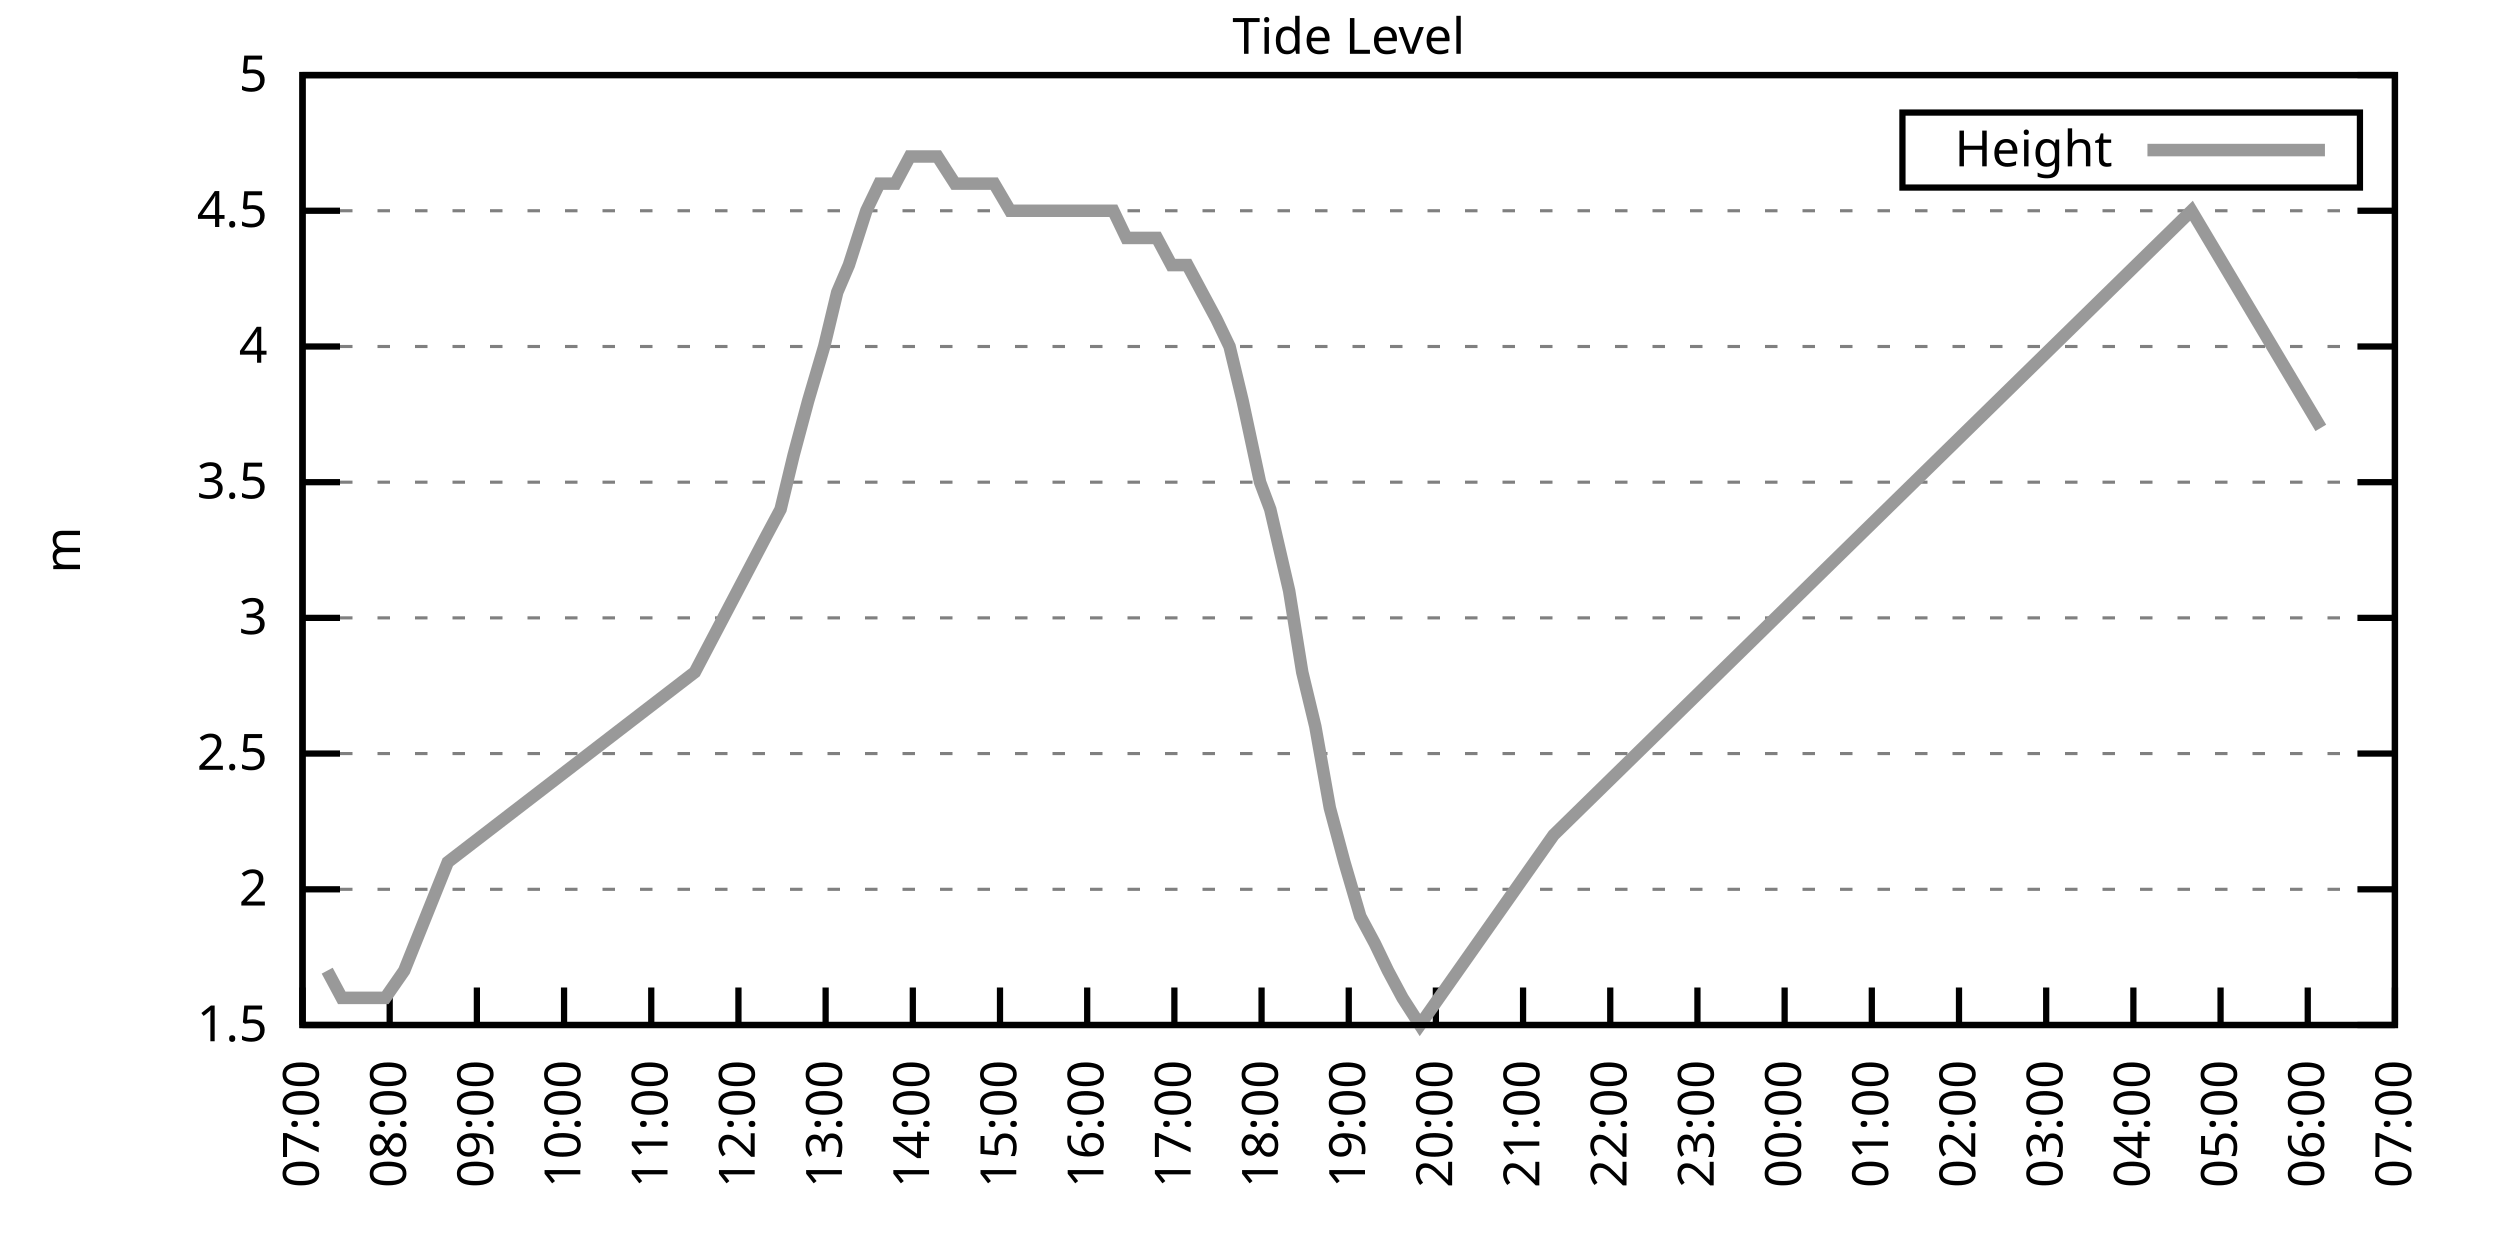
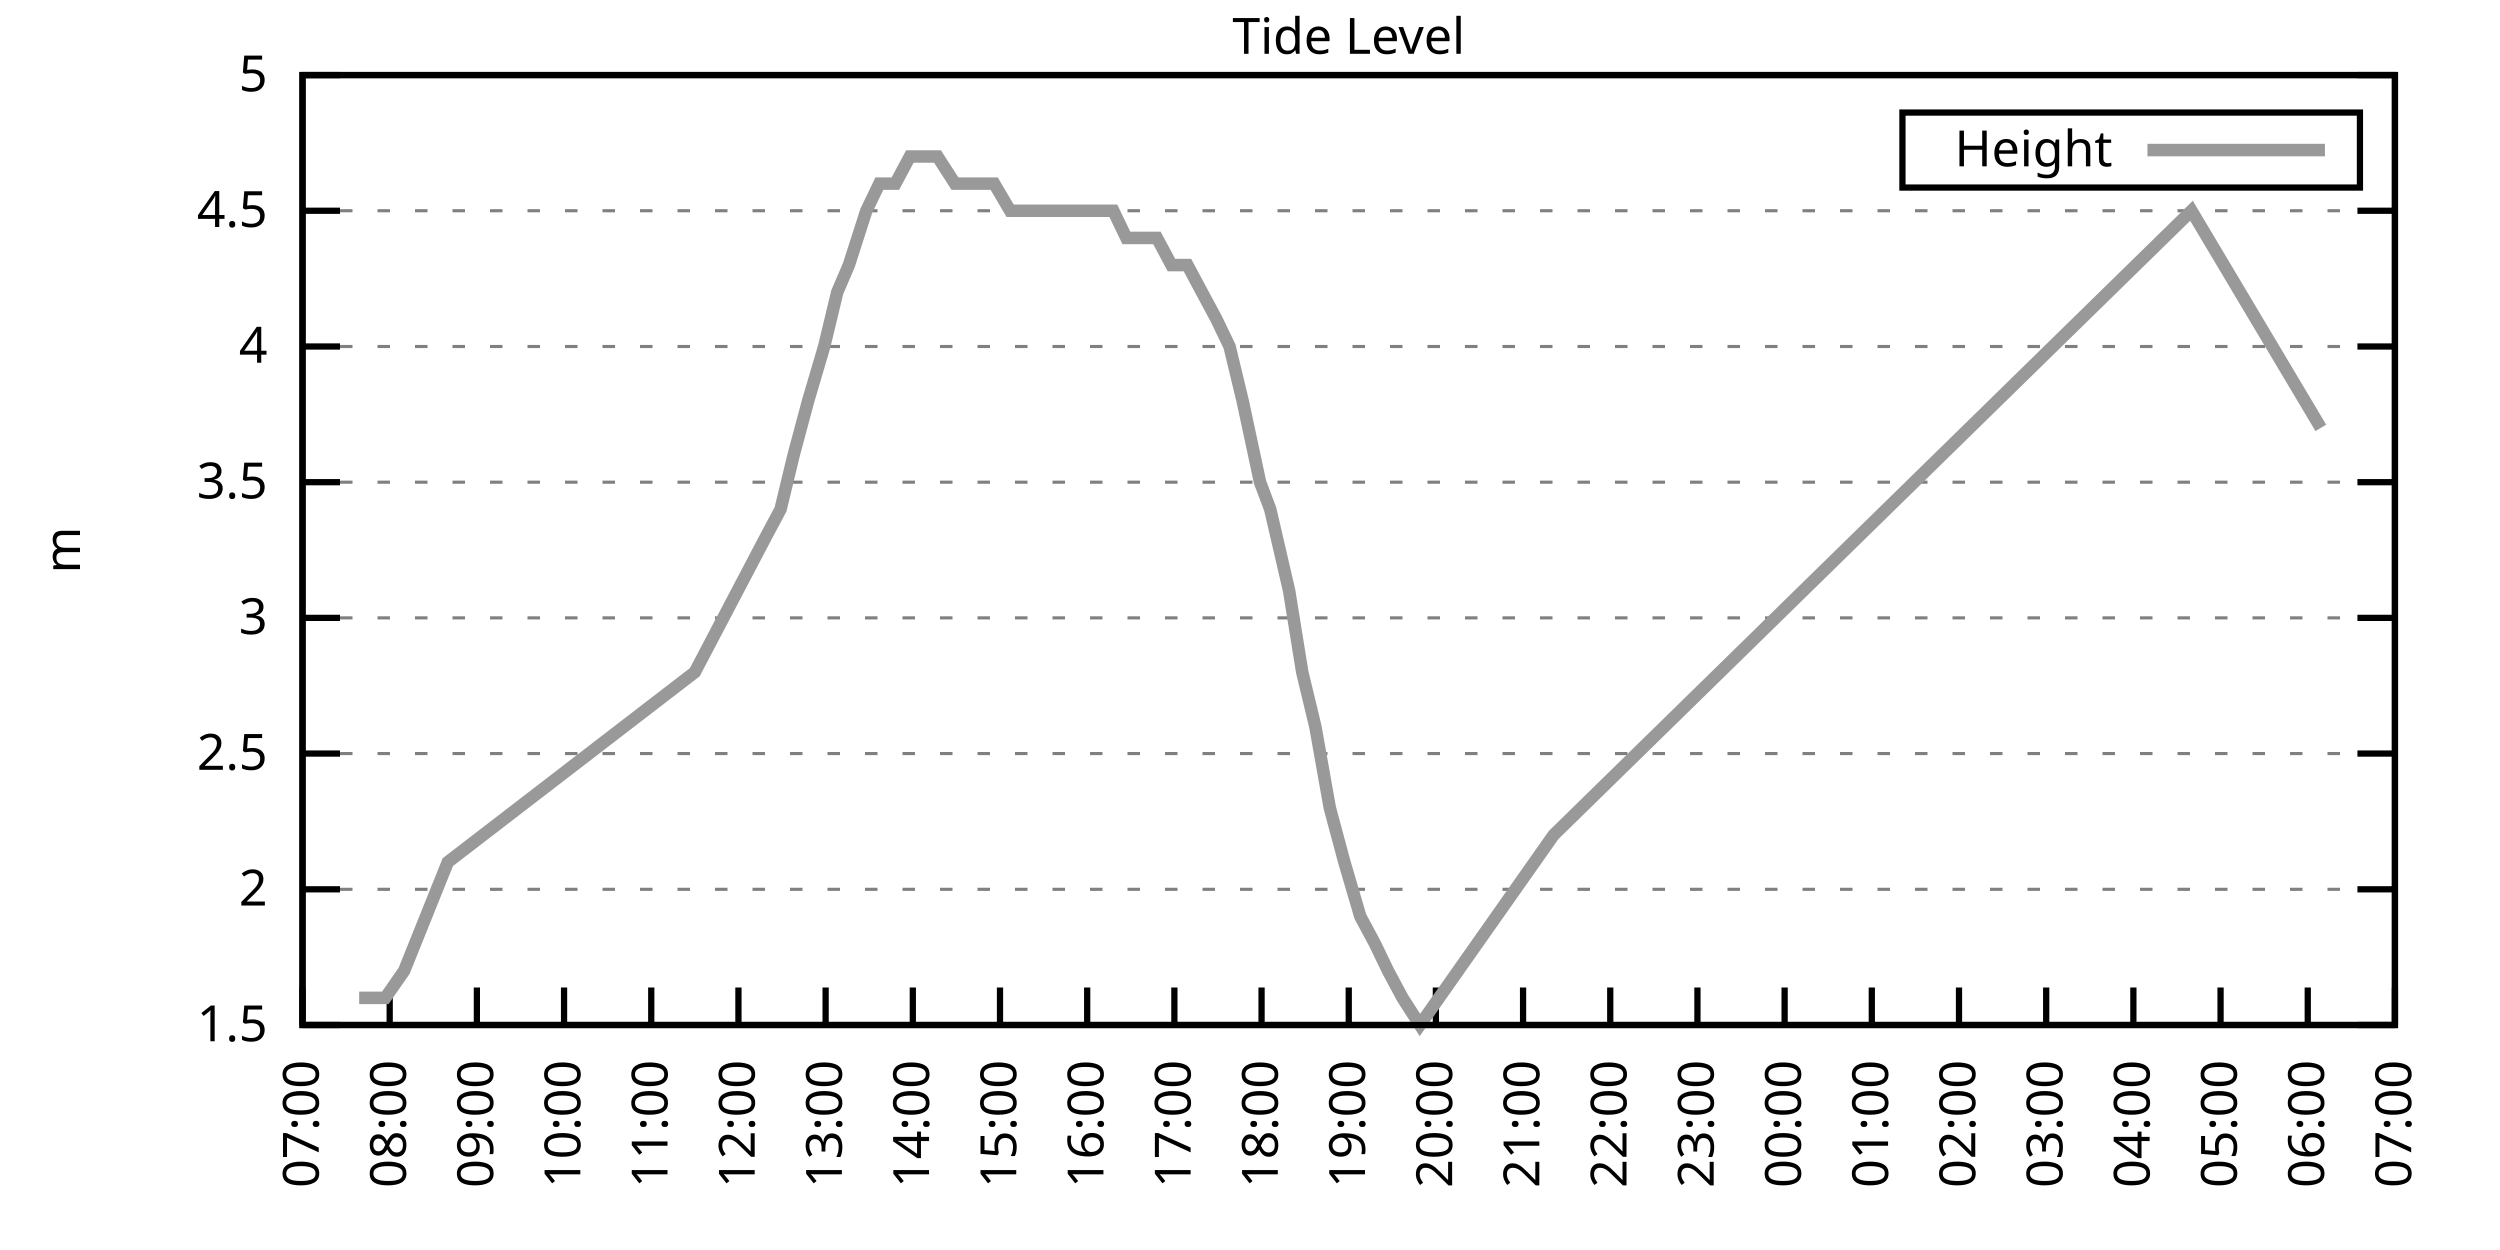
<svg xmlns="http://www.w3.org/2000/svg" xmlns:xlink="http://www.w3.org/1999/xlink" width="400" height="200" viewBox="0 0 400 200">
  <g id="gnuplot_canvas">
    <rect x="0" y="0" width="400" height="200" fill="none" />
    <defs>
      <circle id="gpDot" r="0.5" stroke-width="0.5" stroke="currentColor" />
      <path id="gpPt0" stroke-width="0.333" stroke="currentColor" d="M-1,0 h2 M0,-1 v2" />
      <path id="gpPt1" stroke-width="0.333" stroke="currentColor" d="M-1,-1 L1,1 M1,-1 L-1,1" />
      <path id="gpPt2" stroke-width="0.333" stroke="currentColor" d="M-1,0 L1,0 M0,-1 L0,1 M-1,-1 L1,1 M-1,1 L1,-1" />
      <rect id="gpPt3" stroke-width="0.333" stroke="currentColor" x="-1" y="-1" width="2" height="2" />
      <rect id="gpPt4" stroke-width="0.333" stroke="currentColor" fill="currentColor" x="-1" y="-1" width="2" height="2" />
      <circle id="gpPt5" stroke-width="0.333" stroke="currentColor" cx="0" cy="0" r="1" />
      <use xlink:href="#gpPt5" id="gpPt6" fill="currentColor" stroke="none" />
      <path id="gpPt7" stroke-width="0.333" stroke="currentColor" d="M0,-1.33 L-1.33,0.67 L1.33,0.67 z" />
      <use xlink:href="#gpPt7" id="gpPt8" fill="currentColor" stroke="none" />
      <use xlink:href="#gpPt7" id="gpPt9" stroke="currentColor" transform="rotate(180)" />
      <use xlink:href="#gpPt9" id="gpPt10" fill="currentColor" stroke="none" />
      <use xlink:href="#gpPt3" id="gpPt11" stroke="currentColor" transform="rotate(45)" />
      <use xlink:href="#gpPt11" id="gpPt12" fill="currentColor" stroke="none" />
      <path id="gpPt13" stroke-width="0.333" stroke="currentColor" d="M0,1.330 L1.265,0.411 L0.782,-1.067 L-0.782,-1.076 L-1.265,0.411 z" />
      <use xlink:href="#gpPt13" id="gpPt14" fill="currentColor" stroke="none" />
      <filter id="textbox" filterUnits="objectBoundingBox" x="0" y="0" height="1" width="1">
        <feFlood flood-color="white" flood-opacity="1" result="bgnd" />
        <feComposite in="SourceGraphic" in2="bgnd" operator="atop" />
      </filter>
      <filter id="greybox" filterUnits="objectBoundingBox" x="0" y="0" height="1" width="1">
        <feFlood flood-color="lightgrey" flood-opacity="1" result="grey" />
        <feComposite in="SourceGraphic" in2="grey" operator="atop" />
      </filter>
    </defs>
    <g fill="none" color="white" stroke="currentColor" stroke-width="1.00" stroke-linecap="butt" stroke-linejoin="miter">
</g>
    <g fill="none" color="black" stroke="currentColor" stroke-width="1.00" stroke-linecap="butt" stroke-linejoin="miter">
      <g stroke="none" shape-rendering="crispEdges">
        <polygon fill="rgb(255, 255, 255)" points="48.40,164.00 383.18,164.00 383.18,12.02 48.40,12.02 " />
      </g>
    </g>
    <g fill="none" color="black" stroke="currentColor" stroke-width="1.00" stroke-linecap="butt" stroke-linejoin="miter">
</g>
    <g fill="none" color="black" stroke="black" stroke-width="0.50" stroke-linecap="butt" stroke-linejoin="miter">
</g>
    <g fill="none" color="gray" stroke="currentColor" stroke-width="0.50" stroke-linecap="butt" stroke-linejoin="miter">
      <path stroke="gray" stroke-dasharray="2,4" class="gridline" d="M48.40,164.00 L383.19,164.00  " />
    </g>
    <g fill="none" color="gray" stroke="gray" stroke-width="1.00" stroke-linecap="butt" stroke-linejoin="miter">
</g>
    <g fill="none" color="black" stroke="currentColor" stroke-width="1.00" stroke-linecap="butt" stroke-linejoin="miter">
      <path stroke="black" d="M48.40,164.00 L54.40,164.00 M383.19,164.00 L377.19,164.00  " />
      <g transform="translate(42.80,166.60)" stroke="none" fill="black" font-family="Sans" font-size="8.00" text-anchor="end">
        <text>
          <tspan font-family="Sans"> 1.5</tspan>
        </text>
      </g>
    </g>
    <g fill="none" color="black" stroke="currentColor" stroke-width="1.00" stroke-linecap="butt" stroke-linejoin="miter">
</g>
    <g fill="none" color="black" stroke="black" stroke-width="0.50" stroke-linecap="butt" stroke-linejoin="miter">
</g>
    <g fill="none" color="gray" stroke="currentColor" stroke-width="0.50" stroke-linecap="butt" stroke-linejoin="miter">
      <path stroke="gray" stroke-dasharray="2,4" class="gridline" d="M48.40,142.29 L383.19,142.29  " />
    </g>
    <g fill="none" color="gray" stroke="gray" stroke-width="1.00" stroke-linecap="butt" stroke-linejoin="miter">
</g>
    <g fill="none" color="black" stroke="currentColor" stroke-width="1.00" stroke-linecap="butt" stroke-linejoin="miter">
      <path stroke="black" d="M48.40,142.29 L54.40,142.29 M383.19,142.29 L377.19,142.29  " />
      <g transform="translate(42.80,144.89)" stroke="none" fill="black" font-family="Sans" font-size="8.00" text-anchor="end">
        <text>
          <tspan font-family="Sans"> 2</tspan>
        </text>
      </g>
    </g>
    <g fill="none" color="black" stroke="currentColor" stroke-width="1.00" stroke-linecap="butt" stroke-linejoin="miter">
</g>
    <g fill="none" color="black" stroke="black" stroke-width="0.50" stroke-linecap="butt" stroke-linejoin="miter">
</g>
    <g fill="none" color="gray" stroke="currentColor" stroke-width="0.50" stroke-linecap="butt" stroke-linejoin="miter">
      <path stroke="gray" stroke-dasharray="2,4" class="gridline" d="M48.40,120.57 L383.19,120.57  " />
    </g>
    <g fill="none" color="gray" stroke="gray" stroke-width="1.00" stroke-linecap="butt" stroke-linejoin="miter">
</g>
    <g fill="none" color="black" stroke="currentColor" stroke-width="1.00" stroke-linecap="butt" stroke-linejoin="miter">
      <path stroke="black" d="M48.40,120.57 L54.40,120.57 M383.19,120.57 L377.19,120.57  " />
      <g transform="translate(42.80,123.17)" stroke="none" fill="black" font-family="Sans" font-size="8.00" text-anchor="end">
        <text>
          <tspan font-family="Sans"> 2.5</tspan>
        </text>
      </g>
    </g>
    <g fill="none" color="black" stroke="currentColor" stroke-width="1.00" stroke-linecap="butt" stroke-linejoin="miter">
</g>
    <g fill="none" color="black" stroke="black" stroke-width="0.50" stroke-linecap="butt" stroke-linejoin="miter">
</g>
    <g fill="none" color="gray" stroke="currentColor" stroke-width="0.50" stroke-linecap="butt" stroke-linejoin="miter">
      <path stroke="gray" stroke-dasharray="2,4" class="gridline" d="M48.40,98.86 L383.19,98.86  " />
    </g>
    <g fill="none" color="gray" stroke="gray" stroke-width="1.00" stroke-linecap="butt" stroke-linejoin="miter">
</g>
    <g fill="none" color="black" stroke="currentColor" stroke-width="1.00" stroke-linecap="butt" stroke-linejoin="miter">
      <path stroke="black" d="M48.40,98.86 L54.40,98.86 M383.19,98.86 L377.19,98.86  " />
      <g transform="translate(42.80,101.46)" stroke="none" fill="black" font-family="Sans" font-size="8.00" text-anchor="end">
        <text>
          <tspan font-family="Sans"> 3</tspan>
        </text>
      </g>
    </g>
    <g fill="none" color="black" stroke="currentColor" stroke-width="1.00" stroke-linecap="butt" stroke-linejoin="miter">
</g>
    <g fill="none" color="black" stroke="black" stroke-width="0.50" stroke-linecap="butt" stroke-linejoin="miter">
</g>
    <g fill="none" color="gray" stroke="currentColor" stroke-width="0.50" stroke-linecap="butt" stroke-linejoin="miter">
      <path stroke="gray" stroke-dasharray="2,4" class="gridline" d="M48.40,77.15 L383.19,77.15  " />
    </g>
    <g fill="none" color="gray" stroke="gray" stroke-width="1.00" stroke-linecap="butt" stroke-linejoin="miter">
</g>
    <g fill="none" color="black" stroke="currentColor" stroke-width="1.00" stroke-linecap="butt" stroke-linejoin="miter">
      <path stroke="black" d="M48.40,77.15 L54.40,77.15 M383.19,77.15 L377.19,77.15  " />
      <g transform="translate(42.80,79.75)" stroke="none" fill="black" font-family="Sans" font-size="8.00" text-anchor="end">
        <text>
          <tspan font-family="Sans"> 3.5</tspan>
        </text>
      </g>
    </g>
    <g fill="none" color="black" stroke="currentColor" stroke-width="1.00" stroke-linecap="butt" stroke-linejoin="miter">
</g>
    <g fill="none" color="black" stroke="black" stroke-width="0.50" stroke-linecap="butt" stroke-linejoin="miter">
</g>
    <g fill="none" color="gray" stroke="currentColor" stroke-width="0.50" stroke-linecap="butt" stroke-linejoin="miter">
      <path stroke="gray" stroke-dasharray="2,4" class="gridline" d="M48.40,55.44 L383.19,55.44  " />
    </g>
    <g fill="none" color="gray" stroke="gray" stroke-width="1.00" stroke-linecap="butt" stroke-linejoin="miter">
</g>
    <g fill="none" color="black" stroke="currentColor" stroke-width="1.00" stroke-linecap="butt" stroke-linejoin="miter">
      <path stroke="black" d="M48.40,55.44 L54.40,55.44 M383.19,55.44 L377.19,55.44  " />
      <g transform="translate(42.80,58.04)" stroke="none" fill="black" font-family="Sans" font-size="8.00" text-anchor="end">
        <text>
          <tspan font-family="Sans"> 4</tspan>
        </text>
      </g>
    </g>
    <g fill="none" color="black" stroke="currentColor" stroke-width="1.00" stroke-linecap="butt" stroke-linejoin="miter">
</g>
    <g fill="none" color="black" stroke="black" stroke-width="0.50" stroke-linecap="butt" stroke-linejoin="miter">
</g>
    <g fill="none" color="gray" stroke="currentColor" stroke-width="0.50" stroke-linecap="butt" stroke-linejoin="miter">
      <path stroke="gray" stroke-dasharray="2,4" class="gridline" d="M48.40,33.72 L383.19,33.72  " />
    </g>
    <g fill="none" color="gray" stroke="gray" stroke-width="1.00" stroke-linecap="butt" stroke-linejoin="miter">
</g>
    <g fill="none" color="black" stroke="currentColor" stroke-width="1.00" stroke-linecap="butt" stroke-linejoin="miter">
      <path stroke="black" d="M48.40,33.72 L54.40,33.72 M383.19,33.72 L377.19,33.72  " />
      <g transform="translate(42.80,36.32)" stroke="none" fill="black" font-family="Sans" font-size="8.00" text-anchor="end">
        <text>
          <tspan font-family="Sans"> 4.5</tspan>
        </text>
      </g>
    </g>
    <g fill="none" color="black" stroke="currentColor" stroke-width="1.00" stroke-linecap="butt" stroke-linejoin="miter">
</g>
    <g fill="none" color="black" stroke="black" stroke-width="0.50" stroke-linecap="butt" stroke-linejoin="miter">
</g>
    <g fill="none" color="gray" stroke="currentColor" stroke-width="0.50" stroke-linecap="butt" stroke-linejoin="miter">
      <path stroke="gray" stroke-dasharray="2,4" class="gridline" d="M48.40,12.01 L383.19,12.01  " />
    </g>
    <g fill="none" color="gray" stroke="gray" stroke-width="1.00" stroke-linecap="butt" stroke-linejoin="miter">
</g>
    <g fill="none" color="black" stroke="currentColor" stroke-width="1.00" stroke-linecap="butt" stroke-linejoin="miter">
      <path stroke="black" d="M48.40,12.01 L54.40,12.01 M383.19,12.01 L377.19,12.01  " />
      <g transform="translate(42.80,14.61)" stroke="none" fill="black" font-family="Sans" font-size="8.00" text-anchor="end">
        <text>
          <tspan font-family="Sans"> 5</tspan>
        </text>
      </g>
    </g>
    <g fill="none" color="black" stroke="currentColor" stroke-width="1.00" stroke-linecap="butt" stroke-linejoin="miter">
      <path stroke="black" d="M48.40,164.00 L48.40,158.00  " />
      <g transform="translate(51.00,169.60) rotate(270.00)" stroke="none" fill="black" font-family="Sans" font-size="8.00" text-anchor="end">
        <text>
          <tspan font-family="Sans">07:00</tspan>
        </text>
      </g>
    </g>
    <g fill="none" color="black" stroke="currentColor" stroke-width="1.00" stroke-linecap="butt" stroke-linejoin="miter">
      <path stroke="black" d="M62.35,164.00 L62.35,158.00  " />
      <g transform="translate(64.95,169.60) rotate(270.00)" stroke="none" fill="black" font-family="Sans" font-size="8.00" text-anchor="end">
        <text>
          <tspan font-family="Sans">08:00</tspan>
        </text>
      </g>
    </g>
    <g fill="none" color="black" stroke="currentColor" stroke-width="1.00" stroke-linecap="butt" stroke-linejoin="miter">
      <path stroke="black" d="M76.30,164.00 L76.30,158.00  " />
      <g transform="translate(78.90,169.60) rotate(270.00)" stroke="none" fill="black" font-family="Sans" font-size="8.00" text-anchor="end">
        <text>
          <tspan font-family="Sans">09:00</tspan>
        </text>
      </g>
    </g>
    <g fill="none" color="black" stroke="currentColor" stroke-width="1.00" stroke-linecap="butt" stroke-linejoin="miter">
      <path stroke="black" d="M90.25,164.00 L90.25,158.00  " />
      <g transform="translate(92.85,169.60) rotate(270.00)" stroke="none" fill="black" font-family="Sans" font-size="8.00" text-anchor="end">
        <text>
          <tspan font-family="Sans">10:00</tspan>
        </text>
      </g>
    </g>
    <g fill="none" color="black" stroke="currentColor" stroke-width="1.00" stroke-linecap="butt" stroke-linejoin="miter">
      <path stroke="black" d="M104.20,164.00 L104.20,158.00  " />
      <g transform="translate(106.80,169.60) rotate(270.00)" stroke="none" fill="black" font-family="Sans" font-size="8.00" text-anchor="end">
        <text>
          <tspan font-family="Sans">11:00</tspan>
        </text>
      </g>
    </g>
    <g fill="none" color="black" stroke="currentColor" stroke-width="1.00" stroke-linecap="butt" stroke-linejoin="miter">
      <path stroke="black" d="M118.15,164.00 L118.15,158.00  " />
      <g transform="translate(120.75,169.60) rotate(270.00)" stroke="none" fill="black" font-family="Sans" font-size="8.00" text-anchor="end">
        <text>
          <tspan font-family="Sans">12:00</tspan>
        </text>
      </g>
    </g>
    <g fill="none" color="black" stroke="currentColor" stroke-width="1.00" stroke-linecap="butt" stroke-linejoin="miter">
      <path stroke="black" d="M132.10,164.00 L132.10,158.00  " />
      <g transform="translate(134.70,169.60) rotate(270.00)" stroke="none" fill="black" font-family="Sans" font-size="8.00" text-anchor="end">
        <text>
          <tspan font-family="Sans">13:00</tspan>
        </text>
      </g>
    </g>
    <g fill="none" color="black" stroke="currentColor" stroke-width="1.00" stroke-linecap="butt" stroke-linejoin="miter">
      <path stroke="black" d="M146.05,164.00 L146.05,158.00  " />
      <g transform="translate(148.65,169.60) rotate(270.00)" stroke="none" fill="black" font-family="Sans" font-size="8.00" text-anchor="end">
        <text>
          <tspan font-family="Sans">14:00</tspan>
        </text>
      </g>
    </g>
    <g fill="none" color="black" stroke="currentColor" stroke-width="1.00" stroke-linecap="butt" stroke-linejoin="miter">
      <path stroke="black" d="M160.00,164.00 L160.00,158.00  " />
      <g transform="translate(162.60,169.60) rotate(270.00)" stroke="none" fill="black" font-family="Sans" font-size="8.00" text-anchor="end">
        <text>
          <tspan font-family="Sans">15:00</tspan>
        </text>
      </g>
    </g>
    <g fill="none" color="black" stroke="currentColor" stroke-width="1.00" stroke-linecap="butt" stroke-linejoin="miter">
      <path stroke="black" d="M173.95,164.00 L173.95,158.00  " />
      <g transform="translate(176.55,169.60) rotate(270.00)" stroke="none" fill="black" font-family="Sans" font-size="8.00" text-anchor="end">
        <text>
          <tspan font-family="Sans">16:00</tspan>
        </text>
      </g>
    </g>
    <g fill="none" color="black" stroke="currentColor" stroke-width="1.00" stroke-linecap="butt" stroke-linejoin="miter">
      <path stroke="black" d="M187.90,164.00 L187.90,158.00  " />
      <g transform="translate(190.50,169.60) rotate(270.00)" stroke="none" fill="black" font-family="Sans" font-size="8.00" text-anchor="end">
        <text>
          <tspan font-family="Sans">17:00</tspan>
        </text>
      </g>
    </g>
    <g fill="none" color="black" stroke="currentColor" stroke-width="1.00" stroke-linecap="butt" stroke-linejoin="miter">
      <path stroke="black" d="M201.85,164.00 L201.85,158.00  " />
      <g transform="translate(204.45,169.60) rotate(270.00)" stroke="none" fill="black" font-family="Sans" font-size="8.00" text-anchor="end">
        <text>
          <tspan font-family="Sans">18:00</tspan>
        </text>
      </g>
    </g>
    <g fill="none" color="black" stroke="currentColor" stroke-width="1.00" stroke-linecap="butt" stroke-linejoin="miter">
      <path stroke="black" d="M215.80,164.00 L215.80,158.00  " />
      <g transform="translate(218.40,169.60) rotate(270.00)" stroke="none" fill="black" font-family="Sans" font-size="8.00" text-anchor="end">
        <text>
          <tspan font-family="Sans">19:00</tspan>
        </text>
      </g>
    </g>
    <g fill="none" color="black" stroke="currentColor" stroke-width="1.00" stroke-linecap="butt" stroke-linejoin="miter">
      <path stroke="black" d="M229.74,164.00 L229.74,158.00  " />
      <g transform="translate(232.34,169.60) rotate(270.00)" stroke="none" fill="black" font-family="Sans" font-size="8.00" text-anchor="end">
        <text>
          <tspan font-family="Sans">20:00</tspan>
        </text>
      </g>
    </g>
    <g fill="none" color="black" stroke="currentColor" stroke-width="1.00" stroke-linecap="butt" stroke-linejoin="miter">
      <path stroke="black" d="M243.69,164.00 L243.69,158.00  " />
      <g transform="translate(246.29,169.60) rotate(270.00)" stroke="none" fill="black" font-family="Sans" font-size="8.00" text-anchor="end">
        <text>
          <tspan font-family="Sans">21:00</tspan>
        </text>
      </g>
    </g>
    <g fill="none" color="black" stroke="currentColor" stroke-width="1.00" stroke-linecap="butt" stroke-linejoin="miter">
      <path stroke="black" d="M257.64,164.00 L257.64,158.00  " />
      <g transform="translate(260.24,169.60) rotate(270.00)" stroke="none" fill="black" font-family="Sans" font-size="8.00" text-anchor="end">
        <text>
          <tspan font-family="Sans">22:00</tspan>
        </text>
      </g>
    </g>
    <g fill="none" color="black" stroke="currentColor" stroke-width="1.00" stroke-linecap="butt" stroke-linejoin="miter">
      <path stroke="black" d="M271.59,164.00 L271.59,158.00  " />
      <g transform="translate(274.19,169.60) rotate(270.00)" stroke="none" fill="black" font-family="Sans" font-size="8.00" text-anchor="end">
        <text>
          <tspan font-family="Sans">23:00</tspan>
        </text>
      </g>
    </g>
    <g fill="none" color="black" stroke="currentColor" stroke-width="1.00" stroke-linecap="butt" stroke-linejoin="miter">
      <path stroke="black" d="M285.54,164.00 L285.54,158.00  " />
      <g transform="translate(288.14,169.60) rotate(270.00)" stroke="none" fill="black" font-family="Sans" font-size="8.00" text-anchor="end">
        <text>
          <tspan font-family="Sans">00:00</tspan>
        </text>
      </g>
    </g>
    <g fill="none" color="black" stroke="currentColor" stroke-width="1.00" stroke-linecap="butt" stroke-linejoin="miter">
      <path stroke="black" d="M299.49,164.00 L299.49,158.00  " />
      <g transform="translate(302.09,169.60) rotate(270.00)" stroke="none" fill="black" font-family="Sans" font-size="8.00" text-anchor="end">
        <text>
          <tspan font-family="Sans">01:00</tspan>
        </text>
      </g>
    </g>
    <g fill="none" color="black" stroke="currentColor" stroke-width="1.00" stroke-linecap="butt" stroke-linejoin="miter">
      <path stroke="black" d="M313.44,164.00 L313.44,158.00  " />
      <g transform="translate(316.04,169.60) rotate(270.00)" stroke="none" fill="black" font-family="Sans" font-size="8.00" text-anchor="end">
        <text>
          <tspan font-family="Sans">02:00</tspan>
        </text>
      </g>
    </g>
    <g fill="none" color="black" stroke="currentColor" stroke-width="1.00" stroke-linecap="butt" stroke-linejoin="miter">
      <path stroke="black" d="M327.39,164.00 L327.39,158.00  " />
      <g transform="translate(329.99,169.60) rotate(270.00)" stroke="none" fill="black" font-family="Sans" font-size="8.00" text-anchor="end">
        <text>
          <tspan font-family="Sans">03:00</tspan>
        </text>
      </g>
    </g>
    <g fill="none" color="black" stroke="currentColor" stroke-width="1.00" stroke-linecap="butt" stroke-linejoin="miter">
      <path stroke="black" d="M341.34,164.00 L341.34,158.00  " />
      <g transform="translate(343.94,169.60) rotate(270.00)" stroke="none" fill="black" font-family="Sans" font-size="8.00" text-anchor="end">
        <text>
          <tspan font-family="Sans">04:00</tspan>
        </text>
      </g>
    </g>
    <g fill="none" color="black" stroke="currentColor" stroke-width="1.00" stroke-linecap="butt" stroke-linejoin="miter">
      <path stroke="black" d="M355.29,164.00 L355.29,158.00  " />
      <g transform="translate(357.89,169.60) rotate(270.00)" stroke="none" fill="black" font-family="Sans" font-size="8.00" text-anchor="end">
        <text>
          <tspan font-family="Sans">05:00</tspan>
        </text>
      </g>
    </g>
    <g fill="none" color="black" stroke="currentColor" stroke-width="1.00" stroke-linecap="butt" stroke-linejoin="miter">
      <path stroke="black" d="M369.24,164.00 L369.24,158.00  " />
      <g transform="translate(371.84,169.60) rotate(270.00)" stroke="none" fill="black" font-family="Sans" font-size="8.00" text-anchor="end">
        <text>
          <tspan font-family="Sans">06:00</tspan>
        </text>
      </g>
    </g>
    <g fill="none" color="black" stroke="currentColor" stroke-width="1.00" stroke-linecap="butt" stroke-linejoin="miter">
      <path stroke="black" d="M383.19,164.00 L383.19,158.00  " />
      <g transform="translate(385.79,169.60) rotate(270.00)" stroke="none" fill="black" font-family="Sans" font-size="8.00" text-anchor="end">
        <text>
          <tspan font-family="Sans">07:00</tspan>
        </text>
      </g>
    </g>
    <g fill="none" color="black" stroke="currentColor" stroke-width="1.00" stroke-linecap="butt" stroke-linejoin="miter">
</g>
    <g fill="none" color="black" stroke="currentColor" stroke-width="1.00" stroke-linecap="butt" stroke-linejoin="miter">
      <path stroke="black" d="M48.40,12.01 L48.40,164.00 L383.19,164.00 L383.19,12.01 L48.40,12.01 Z  " />
    </g>
    <g fill="none" color="black" stroke="currentColor" stroke-width="1.00" stroke-linecap="butt" stroke-linejoin="miter">
</g>
    <g fill="none" color="black" stroke="currentColor" stroke-width="1.00" stroke-linecap="butt" stroke-linejoin="miter">
      <path stroke="black" d="M304.39,30.01 L304.39,18.01 L377.59,18.01 L377.59,30.01 L304.39,30.01 Z  " />
    </g>
    <g id="Tide_level_plot_1">
      <g fill="none" color="white" stroke="black" stroke-width="2.00" stroke-linecap="butt" stroke-linejoin="miter">
</g>
      <g fill="none" color="black" stroke="currentColor" stroke-width="2.00" stroke-linecap="butt" stroke-linejoin="miter">
        <g transform="translate(337.99,26.61)" stroke="none" fill="black" font-family="Sans" font-size="8.00" text-anchor="end">
          <text>
            <tspan font-family="Sans">Height</tspan>
          </text>
        </g>
      </g>
      <g fill="none" color="black" stroke="currentColor" stroke-width="2.00" stroke-linecap="butt" stroke-linejoin="miter">
-         <path stroke="rgb(153, 153, 153)" d="M343.59,24.01 L371.99,24.01 M52.35,155.31 L54.68,159.66 L57.47,159.66 L59.56,159.66 L61.65,159.66 L64.67,155.31   L71.65,137.94 L111.17,107.55 L122.57,85.83 L124.89,81.49 L126.98,72.81 L129.31,64.12 L131.87,55.44 L133.96,46.75   L135.82,42.41 L138.61,33.72 L140.70,29.38 L143.26,29.38 L145.58,25.04 L147.91,25.04 L150.00,25.04 L152.79,29.38   L154.65,29.38 L157.44,29.38 L159.07,29.38 L161.62,33.72 L164.18,33.72 L166.27,33.72 L168.60,33.72 L170.92,33.72   L173.71,33.72 L175.11,33.72 L178.13,33.72 L180.22,38.07 L183.01,38.07 L185.11,38.07 L187.43,42.41 L189.99,42.41   L192.31,46.75 L194.64,51.09 L196.73,55.44 L198.82,64.12 L201.61,77.15 L203.24,81.49 L206.26,94.52 L208.36,107.55   L210.45,116.23 L212.77,129.26 L215.10,137.94 L217.65,146.63 L219.98,150.97 L222.07,155.31 L224.40,159.66 L227.19,164.00   L248.58,133.60 L350.64,33.72 L371.33,68.46  " />
+         <path stroke="rgb(153, 153, 153)" d="M343.59,24.01 L371.99,24.01 M57.47,159.66 L59.56,159.66 L61.65,159.66 L64.67,155.31 L71.65,137.94 L111.17,107.55   L122.57,85.83 L124.89,81.49 L126.98,72.81 L129.31,64.12 L131.87,55.44 L133.96,46.75 L135.82,42.41 L138.61,33.72   L140.70,29.38 L143.26,29.38 L145.58,25.04 L147.91,25.04 L150.00,25.04 L152.79,29.38 L154.65,29.38 L157.44,29.38   L159.07,29.38 L161.62,33.72 L164.18,33.72 L166.27,33.72 L168.60,33.72 L170.92,33.72 L173.71,33.72 L175.11,33.72   L178.13,33.72 L180.22,38.07 L183.01,38.07 L185.11,38.07 L187.43,42.41 L189.99,42.41 L192.31,46.75 L194.64,51.09   L196.73,55.44 L198.82,64.12 L201.61,77.15 L203.24,81.49 L206.26,94.52 L208.36,107.55 L210.45,116.23 L212.77,129.26   L215.10,137.94 L217.65,146.63 L219.98,150.97 L222.07,155.31 L224.40,159.66 L227.19,164.00 L248.58,133.60 L350.64,33.72   L371.33,68.46  " />
      </g>
    </g>
    <g fill="none" color="black" stroke="currentColor" stroke-width="2.00" stroke-linecap="butt" stroke-linejoin="miter">
</g>
    <g fill="none" color="black" stroke="black" stroke-width="1.00" stroke-linecap="butt" stroke-linejoin="miter">
</g>
    <g fill="none" color="black" stroke="currentColor" stroke-width="1.00" stroke-linecap="butt" stroke-linejoin="miter">
      <path stroke="black" d="M48.40,12.01 L48.40,164.00 L383.19,164.00 L383.19,12.01 L48.40,12.01 Z  " />
      <g transform="translate(12.80,88.01) rotate(270.00)" stroke="none" fill="black" font-family="Sans" font-size="8.00" text-anchor="middle">
        <text>
          <tspan font-family="Sans">m</tspan>
        </text>
      </g>
    </g>
    <g fill="none" color="black" stroke="currentColor" stroke-width="1.00" stroke-linecap="butt" stroke-linejoin="miter">
</g>
    <g fill="none" color="black" stroke="currentColor" stroke-width="1.00" stroke-linecap="butt" stroke-linejoin="miter">
      <g transform="translate(215.79,8.61)" stroke="none" fill="black" font-family="Sans" font-size="8.00" text-anchor="middle">
        <text>
          <tspan font-family="Sans">Tide Level</tspan>
        </text>
      </g>
    </g>
    <g fill="none" color="black" stroke="currentColor" stroke-width="1.00" stroke-linecap="butt" stroke-linejoin="miter">
</g>
  </g>
</svg>
